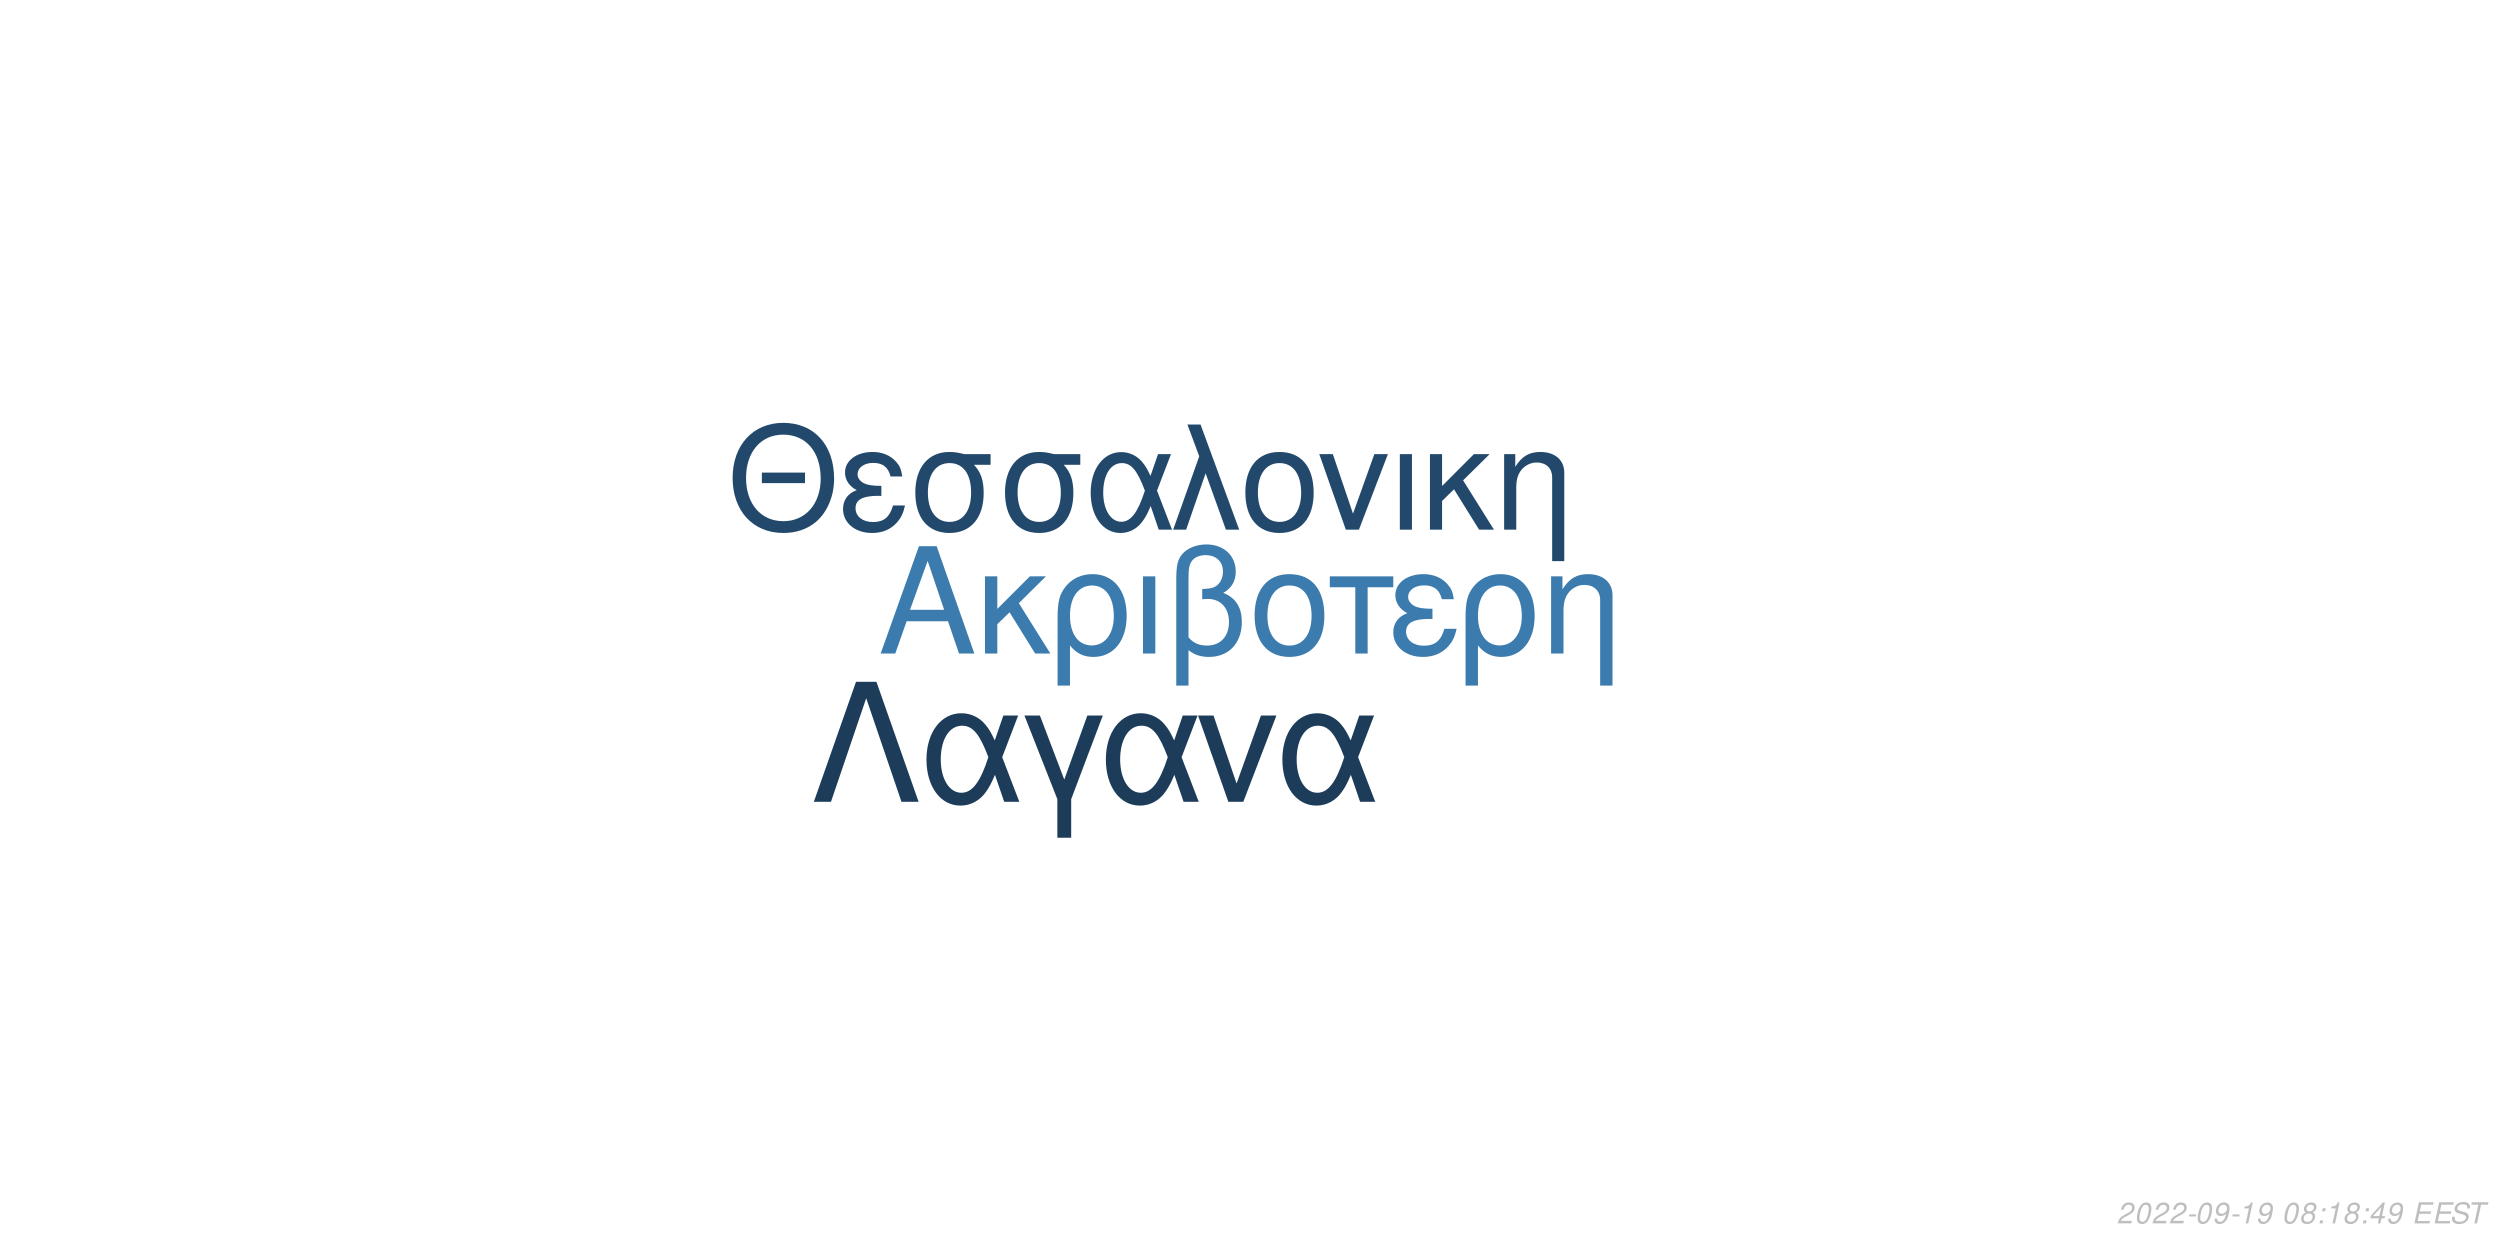
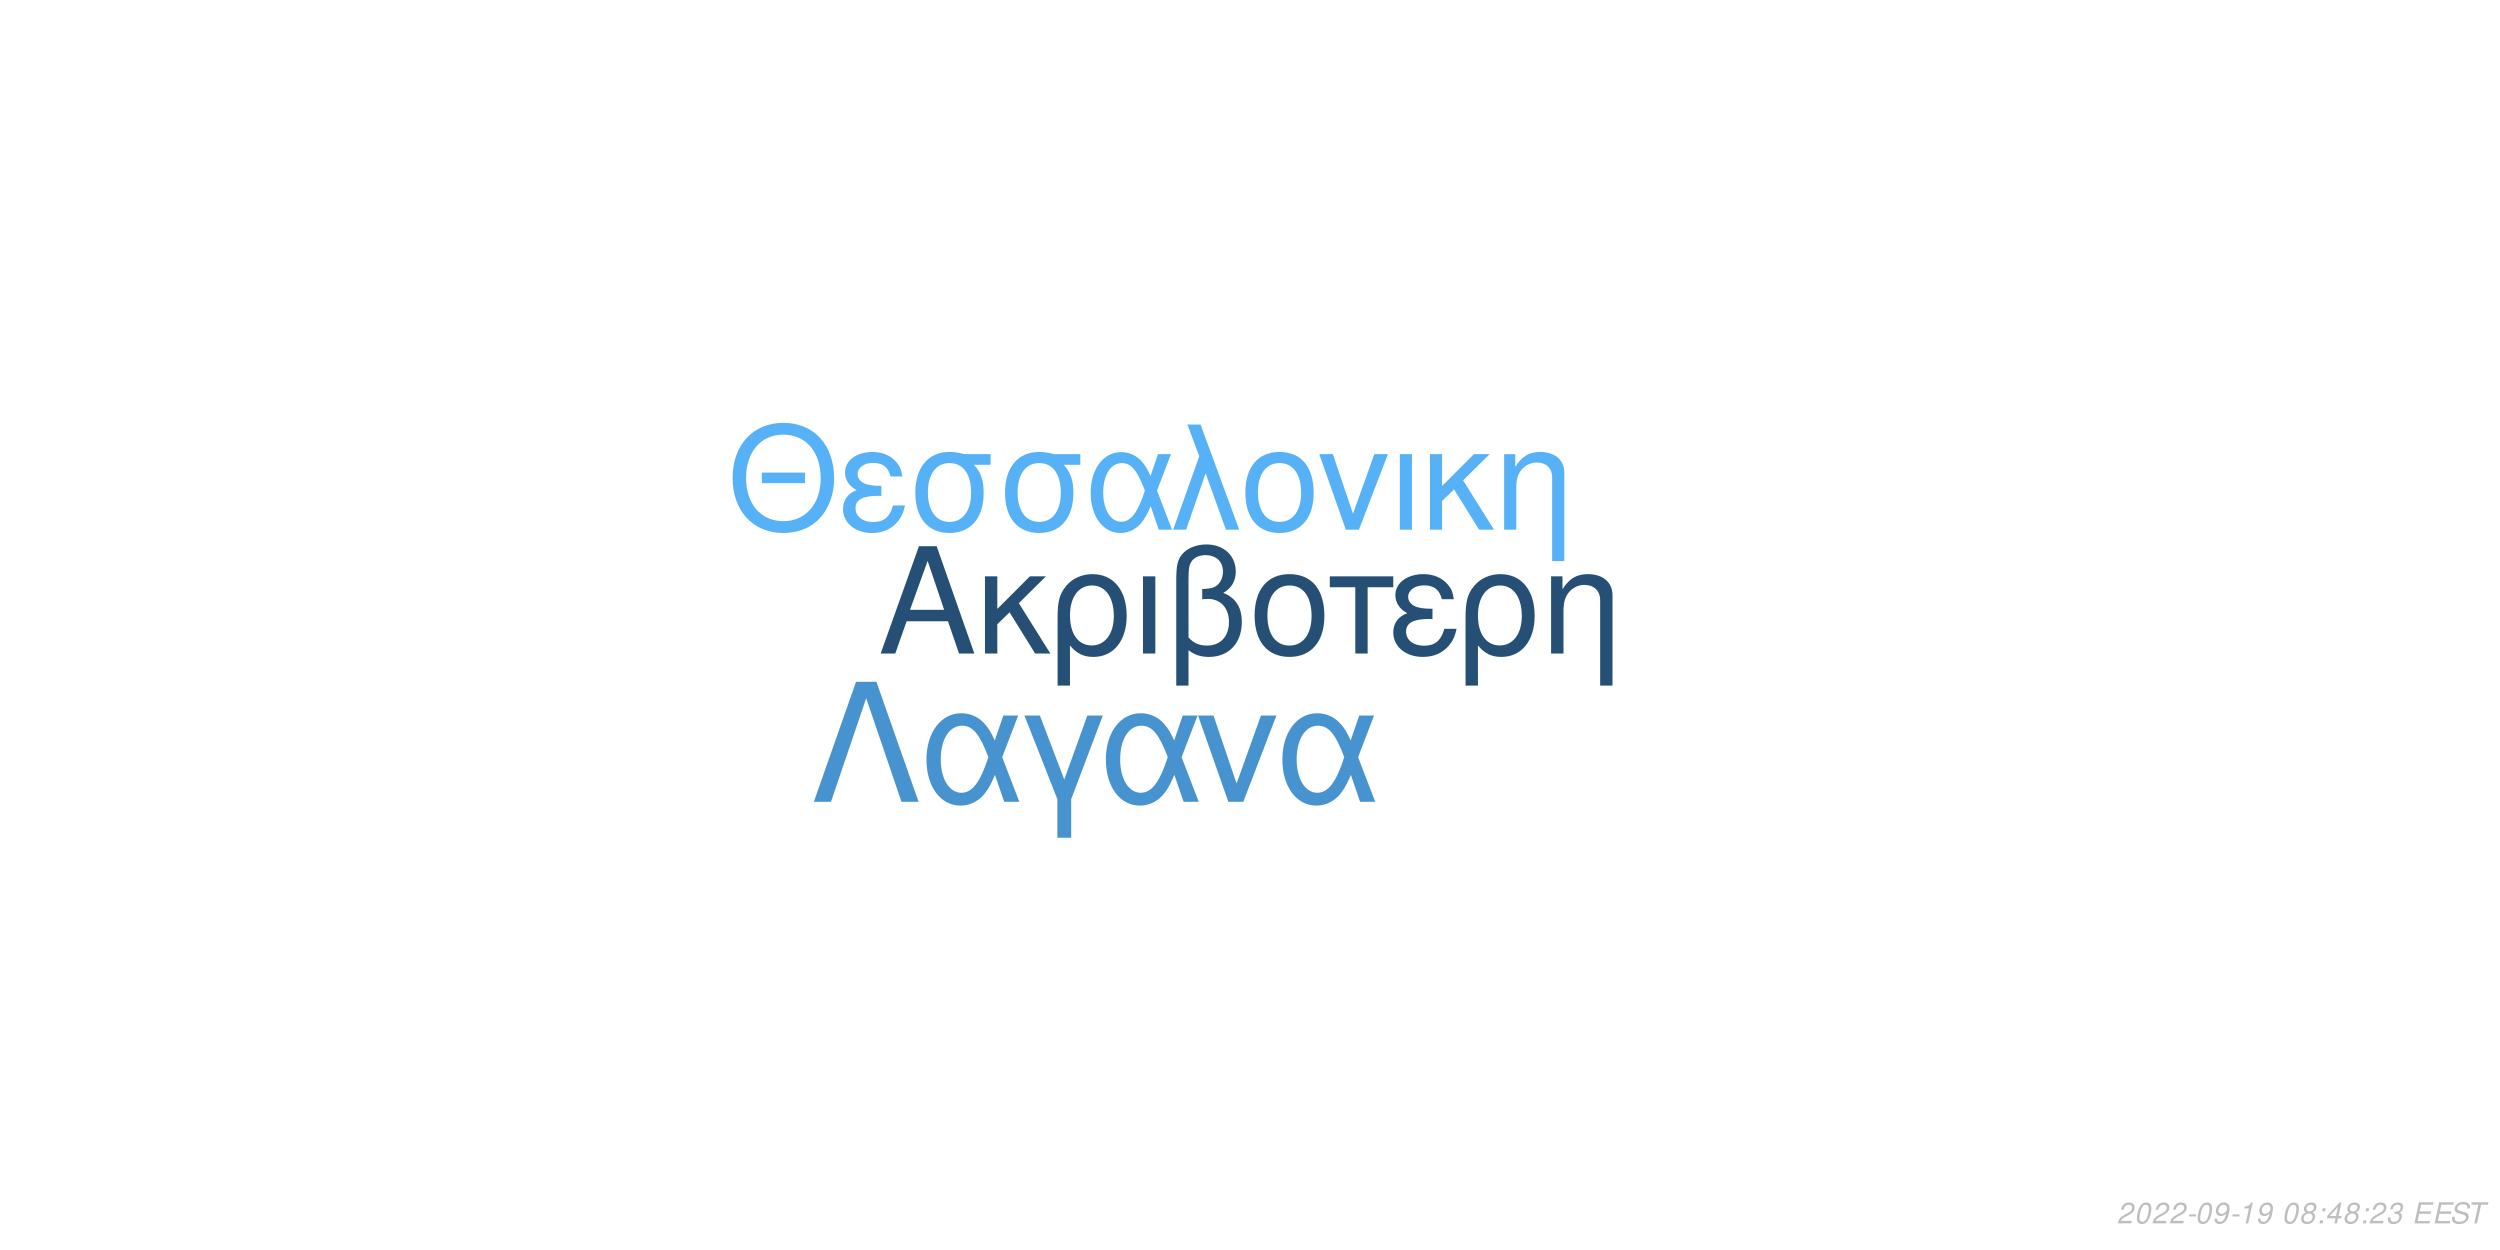
<svg xmlns="http://www.w3.org/2000/svg" xmlns:xlink="http://www.w3.org/1999/xlink" width="864pt" height="432pt" viewBox="0 0 864 432" version="1.1">
  <defs>
    <g>
      <symbol overflow="visible" id="glyph0-0">
        <path style="stroke:none;" d="" />
      </symbol>
      <symbol overflow="visible" id="glyph0-1">
        <path style="stroke:none;" d="M 24.125 -11.141 L 27.938 0 L 33.234 0 L 20.203 -37.094 L 14.094 -37.094 L 0.859 0 L 5.906 0 L 9.828 -11.141 Z M 22.797 -15.109 L 11 -15.109 L 17.094 -32.016 Z M 22.797 -15.109 " />
      </symbol>
      <symbol overflow="visible" id="glyph0-2">
        <path style="stroke:none;" d="M 7.172 -15.422 L 7.172 -26.672 L 2.906 -26.672 L 2.906 0 L 7.172 0 L 7.172 -10.125 L 11.406 -14.25 L 20.25 0 L 25.5 0 L 14.609 -17.406 L 23.969 -26.672 L 18.422 -26.672 Z M 7.172 -15.422 " />
      </symbol>
      <symbol overflow="visible" id="glyph0-3">
        <path style="stroke:none;" d="M 3 11.094 L 7.281 11.094 L 7.281 -2.797 C 9.516 -0.047 11.953 1.172 15.375 1.172 C 22.344 1.172 26.875 -4.422 26.875 -13.031 C 26.875 -21.891 22.297 -27.438 15.062 -27.438 C 11.297 -27.438 7.984 -25.906 5.797 -23.156 C 3.672 -20.516 3 -17.969 3 -12.359 Z M 14.906 -23.516 C 19.547 -23.516 22.438 -19.438 22.438 -12.922 C 22.438 -6.812 19.391 -2.797 14.812 -2.797 C 10.172 -2.797 7.281 -6.766 7.281 -13.125 C 7.281 -19.484 10.234 -23.516 14.906 -23.516 Z M 14.906 -23.516 " />
      </symbol>
      <symbol overflow="visible" id="glyph0-4">
        <path style="stroke:none;" d="M 3.516 0 L 7.781 0 L 7.781 -26.672 L 3.516 -26.672 Z M 3.516 0 " />
      </symbol>
      <symbol overflow="visible" id="glyph0-5">
        <path style="stroke:none;" d="M 4.016 11.094 L 8.25 11.094 L 8.25 -1.172 C 10.172 0.406 12.422 1.172 15.312 1.172 C 22.188 1.172 26.672 -3.609 26.672 -10.891 C 26.672 -15.984 24.578 -19.234 20.25 -20.969 C 23.109 -22.547 24.578 -25.031 24.578 -28.344 C 24.578 -33.844 20.406 -37.703 14.453 -37.703 C 10.938 -37.703 7.734 -36.391 6 -34.25 C 4.484 -32.422 4.016 -30.328 4.016 -25.391 Z M 8.25 -25.656 C 8.25 -29.359 8.5 -30.844 9.469 -32.062 C 10.375 -33.281 12.156 -34 14.094 -34 C 17.812 -34 20.156 -31.812 20.156 -28.297 C 20.156 -25.953 18.984 -23.812 17.297 -23.047 C 16.281 -22.547 15.469 -22.438 12.984 -22.297 L 12.984 -18.781 C 13.734 -18.828 14.344 -18.875 14.969 -18.875 C 19.344 -18.875 22.234 -15.719 22.234 -10.891 C 22.234 -5.906 19.281 -2.75 14.656 -2.75 C 11.953 -2.75 9.922 -3.609 8.25 -5.594 Z M 8.25 -25.656 " />
      </symbol>
      <symbol overflow="visible" id="glyph0-6">
        <path style="stroke:none;" d="M 14.094 -27.438 C 6.562 -27.438 2.094 -22.094 2.094 -13.125 C 2.094 -4.125 6.562 1.172 14.141 1.172 C 21.672 1.172 26.203 -4.172 26.203 -12.922 C 26.203 -22.188 21.828 -27.438 14.094 -27.438 Z M 14.141 -23.516 C 18.938 -23.516 21.781 -19.594 21.781 -12.984 C 21.781 -6.672 18.828 -2.75 14.141 -2.75 C 9.422 -2.75 6.516 -6.672 6.516 -13.125 C 6.516 -19.594 9.422 -23.516 14.141 -23.516 Z M 14.141 -23.516 " />
      </symbol>
      <symbol overflow="visible" id="glyph0-7">
        <path style="stroke:none;" d="M 7.891 0 L 12.156 0 L 12.156 -22.906 L 21.016 -22.906 L 21.016 -26.672 L -0.922 -26.672 L -0.922 -22.906 L 7.891 -22.906 Z M 7.891 0 " />
      </symbol>
      <symbol overflow="visible" id="glyph0-8">
        <path style="stroke:none;" d="M 14.562 -15.469 C 11.344 -15.469 9.562 -15.781 8.297 -16.438 C 6.922 -17.203 6.156 -18.328 6.156 -19.547 C 6.156 -21.891 8.453 -23.562 11.656 -23.562 C 15.062 -23.562 16.953 -22.094 17.812 -18.781 L 21.938 -18.781 C 21.578 -21.266 21.062 -22.5 19.797 -23.922 C 17.812 -26.203 14.906 -27.438 11.453 -27.438 C 5.797 -27.438 1.734 -24.375 1.734 -20.203 C 1.734 -17.609 3.156 -15.375 5.859 -13.938 C 2.797 -12.875 1.016 -10.484 1.016 -7.328 C 1.016 -2.391 5.297 1.172 11.25 1.172 C 14.969 1.172 17.906 -0.109 20.156 -2.641 C 21.578 -4.328 22.297 -5.797 22.906 -8.547 L 18.672 -8.547 C 17.5 -4.422 15.422 -2.703 11.609 -2.703 C 7.938 -2.703 5.438 -4.688 5.438 -7.578 C 5.438 -10.578 7.938 -11.953 13.484 -11.953 C 13.641 -11.953 14.094 -11.953 14.562 -11.906 Z M 14.562 -15.469 " />
      </symbol>
      <symbol overflow="visible" id="glyph0-9">
        <path style="stroke:none;" d="M 3.562 -26.672 L 3.562 0 L 7.844 0 L 7.844 -14.703 C 7.844 -17.906 8.5 -19.891 10.031 -21.531 C 11.406 -22.953 13.188 -23.719 15.062 -23.719 C 18.375 -23.719 20.516 -21.672 20.516 -18.469 L 20.516 11.094 L 24.781 11.094 L 24.781 -20.156 C 24.781 -24.578 21.469 -27.438 16.328 -27.438 C 12.359 -27.438 9.828 -25.906 7.484 -22.188 L 7.484 -26.672 Z M 3.562 -26.672 " />
      </symbol>
      <symbol overflow="visible" id="glyph1-0">
        <path style="stroke:none;" d="" />
      </symbol>
      <symbol overflow="visible" id="glyph1-1">
        <path style="stroke:none;" d="M 26.859 -19.734 L 11.953 -19.734 L 11.953 -16.094 L 26.859 -16.094 Z M 19.328 -36.922 C 8.922 -36.922 1.844 -29.25 1.844 -17.891 C 1.844 -6.484 8.875 1.141 19.391 1.141 C 23.812 1.141 27.703 -0.203 30.641 -2.688 C 34.578 -6.031 36.922 -11.656 36.922 -17.594 C 36.922 -29.297 30 -36.922 19.328 -36.922 Z M 19.328 -32.844 C 27.203 -32.844 32.281 -26.906 32.281 -17.688 C 32.281 -8.922 27.062 -2.938 19.391 -2.938 C 11.609 -2.938 6.484 -8.922 6.484 -17.891 C 6.484 -26.859 11.609 -32.844 19.328 -32.844 Z M 19.328 -32.844 " />
      </symbol>
      <symbol overflow="visible" id="glyph1-2">
        <path style="stroke:none;" d="M 14.25 -15.141 C 11.109 -15.141 9.375 -15.453 8.125 -16.094 C 6.781 -16.844 6.031 -17.938 6.031 -19.141 C 6.031 -21.422 8.266 -23.078 11.406 -23.078 C 14.75 -23.078 16.594 -21.625 17.438 -18.391 L 21.469 -18.391 C 21.125 -20.828 20.625 -22.031 19.391 -23.422 C 17.438 -25.656 14.594 -26.859 11.219 -26.859 C 5.688 -26.859 1.688 -23.875 1.688 -19.781 C 1.688 -17.234 3.094 -15.047 5.734 -13.656 C 2.734 -12.609 1 -10.266 1 -7.172 C 1 -2.344 5.188 1.141 11.016 1.141 C 14.656 1.141 17.547 -0.094 19.734 -2.594 C 21.125 -4.234 21.828 -5.688 22.422 -8.375 L 18.281 -8.375 C 17.141 -4.328 15.094 -2.641 11.359 -2.641 C 7.766 -2.641 5.328 -4.578 5.328 -7.422 C 5.328 -10.359 7.766 -11.703 13.203 -11.703 C 13.359 -11.703 13.797 -11.703 14.25 -11.656 Z M 14.25 -15.141 " />
      </symbol>
      <symbol overflow="visible" id="glyph1-3">
        <path style="stroke:none;" d="M 29 -26.109 L 19.938 -26.109 C 17.594 -26.703 16.438 -26.859 14.703 -26.859 C 7.469 -26.859 2.984 -21.469 2.984 -12.859 C 2.984 -4.031 7.375 1.141 14.797 1.141 C 22.172 1.141 26.609 -4.078 26.609 -12.656 C 26.609 -17.047 25.656 -19.828 23.266 -22.422 L 29 -22.422 Z M 14.797 -23.016 C 19.531 -23.016 22.266 -19.234 22.266 -12.75 C 22.266 -6.531 19.438 -2.688 14.797 -2.688 C 10.172 -2.688 7.328 -6.531 7.328 -12.859 C 7.328 -19.188 10.172 -23.016 14.797 -23.016 Z M 14.797 -23.016 " />
      </symbol>
      <symbol overflow="visible" id="glyph1-4">
        <path style="stroke:none;" d="M 29.344 -26.109 L 24.859 -26.109 L 22.266 -18.578 C 21.125 -21.031 20.484 -22.125 19.328 -23.469 C 17.547 -25.609 14.906 -26.812 12.156 -26.812 C 5.984 -26.812 1.594 -20.984 1.594 -12.812 C 1.594 -4.578 5.828 1.141 11.906 1.141 C 14.953 1.141 17.734 -0.344 19.625 -3.047 C 20.672 -4.531 21.281 -5.688 22.328 -8.172 L 25.109 0 L 29.703 0 L 24.516 -13.5 Z M 20.328 -13.5 C 17.891 -5.922 15.453 -2.734 12.156 -2.734 C 8.516 -2.734 5.922 -6.922 5.922 -12.812 C 5.922 -18.938 8.516 -23.016 12.359 -23.016 C 15.594 -23.016 17.688 -20.531 20.328 -13.5 Z M 20.328 -13.5 " />
      </symbol>
      <symbol overflow="visible" id="glyph1-5">
        <path style="stroke:none;" d="M 1.094 0 L 5.578 0 L 12.312 -19.484 L 19.328 0 L 23.922 0 L 10.562 -36.328 L 6.031 -36.328 L 10.109 -25.359 Z M 1.094 0 " />
      </symbol>
      <symbol overflow="visible" id="glyph1-6">
        <path style="stroke:none;" d="M 13.797 -26.859 C 6.422 -26.859 2.047 -21.625 2.047 -12.859 C 2.047 -4.031 6.422 1.141 13.859 1.141 C 21.234 1.141 25.656 -4.078 25.656 -12.656 C 25.656 -21.719 21.375 -26.859 13.797 -26.859 Z M 13.859 -23.016 C 18.531 -23.016 21.328 -19.188 21.328 -12.703 C 21.328 -6.531 18.438 -2.688 13.859 -2.688 C 9.219 -2.688 6.375 -6.531 6.375 -12.859 C 6.375 -19.188 9.219 -23.016 13.859 -23.016 Z M 13.859 -23.016 " />
      </symbol>
      <symbol overflow="visible" id="glyph1-7">
        <path style="stroke:none;" d="M 14.297 0 L 24.312 -26.109 L 19.625 -26.109 L 12.25 -5.531 L 5.281 -26.109 L 0.594 -26.109 L 9.766 0 Z M 14.297 0 " />
      </symbol>
      <symbol overflow="visible" id="glyph1-8">
        <path style="stroke:none;" d="M 3.438 0 L 7.625 0 L 7.625 -26.109 L 3.438 -26.109 Z M 3.438 0 " />
      </symbol>
      <symbol overflow="visible" id="glyph1-9">
        <path style="stroke:none;" d="M 7.031 -15.094 L 7.031 -26.109 L 2.844 -26.109 L 2.844 0 L 7.031 0 L 7.031 -9.922 L 11.156 -13.953 L 19.828 0 L 24.969 0 L 14.297 -17.047 L 23.469 -26.109 L 18.031 -26.109 Z M 7.031 -15.094 " />
      </symbol>
      <symbol overflow="visible" id="glyph1-10">
        <path style="stroke:none;" d="M 3.484 -26.109 L 3.484 0 L 7.672 0 L 7.672 -14.406 C 7.672 -17.547 8.328 -19.484 9.812 -21.078 C 11.156 -22.469 12.906 -23.219 14.75 -23.219 C 17.984 -23.219 20.078 -21.234 20.078 -18.094 L 20.078 10.859 L 24.266 10.859 L 24.266 -19.734 C 24.266 -24.062 21.031 -26.859 16 -26.859 C 12.109 -26.859 9.609 -25.359 7.328 -21.719 L 7.328 -26.109 Z M 3.484 -26.109 " />
      </symbol>
      <symbol overflow="visible" id="glyph2-0">
        <path style="stroke:none;" d="" />
      </symbol>
      <symbol overflow="visible" id="glyph2-1">
        <path style="stroke:none;" d="M 22.531 -41.484 L 15.484 -41.484 L 0.906 0 L 6.828 0 L 19 -35.797 L 31.188 0 L 37.109 0 Z M 22.531 -41.484 " />
      </symbol>
      <symbol overflow="visible" id="glyph2-2">
        <path style="stroke:none;" d="M 33.516 -29.812 L 28.391 -29.812 L 25.438 -21.219 C 24.125 -24.016 23.391 -25.266 22.078 -26.797 C 20.031 -29.25 17.016 -30.609 13.891 -30.609 C 6.828 -30.609 1.828 -23.953 1.828 -14.625 C 1.828 -5.234 6.656 1.312 13.594 1.312 C 17.078 1.312 20.266 -0.391 22.422 -3.469 C 23.609 -5.172 24.297 -6.484 25.5 -9.328 L 28.688 0 L 33.922 0 L 28 -15.422 Z M 23.219 -15.422 C 20.422 -6.766 17.641 -3.125 13.891 -3.125 C 9.734 -3.125 6.766 -7.906 6.766 -14.625 C 6.766 -21.625 9.734 -26.297 14.109 -26.297 C 17.812 -26.297 20.203 -23.453 23.219 -15.422 Z M 23.219 -15.422 " />
      </symbol>
      <symbol overflow="visible" id="glyph2-3">
        <path style="stroke:none;" d="M 12.062 12.406 L 16.844 12.406 L 16.844 -0.906 L 27.766 -29.812 L 22.422 -29.812 L 14.453 -7.688 L 6.031 -29.812 L 0.688 -29.812 L 12.062 -0.906 Z M 12.062 12.406 " />
      </symbol>
      <symbol overflow="visible" id="glyph2-4">
        <path style="stroke:none;" d="M 16.328 0 L 27.766 -29.812 L 22.422 -29.812 L 14 -6.312 L 6.031 -29.812 L 0.688 -29.812 L 11.156 0 Z M 16.328 0 " />
      </symbol>
      <symbol overflow="visible" id="glyph3-0">
        <path style="stroke:none;" d="" />
      </symbol>
      <symbol overflow="visible" id="glyph3-1">
        <path style="stroke:none;" d="M 5.234 -0.875 L 1.469 -0.875 C 1.641 -1.375 2.203 -1.891 3.109 -2.344 L 4.234 -2.938 C 5.562 -3.625 6.219 -4.469 6.219 -5.484 C 6.219 -5.938 6.062 -6.359 5.797 -6.656 C 5.469 -7.047 4.984 -7.234 4.312 -7.234 C 2.766 -7.234 1.891 -6.453 1.484 -4.734 L 2.375 -4.734 C 2.484 -5.188 2.609 -5.484 2.797 -5.75 C 3.094 -6.203 3.609 -6.453 4.188 -6.453 C 4.891 -6.453 5.344 -6.031 5.344 -5.375 C 5.344 -4.703 4.859 -4.094 4.016 -3.656 L 2.984 -3.125 C 1.234 -2.188 0.797 -1.656 0.344 -0.016 L 5.047 -0.016 Z M 5.234 -0.875 " />
      </symbol>
      <symbol overflow="visible" id="glyph3-2">
        <path style="stroke:none;" d="M 4.203 -7.234 C 3.375 -7.234 2.688 -6.812 2.125 -5.984 C 1.484 -5.047 0.984 -3.188 0.984 -1.734 C 0.984 -1.109 1.172 -0.562 1.484 -0.266 C 1.797 0.047 2.281 0.234 2.766 0.234 C 3.625 0.234 4.281 -0.156 4.859 -1.016 C 5.516 -1.953 6 -3.797 6 -5.266 C 6 -6.5 5.328 -7.234 4.203 -7.234 Z M 4.094 -6.453 C 4.734 -6.453 5.125 -5.984 5.125 -5.156 C 5.125 -4.203 4.781 -2.625 4.406 -1.812 C 3.984 -0.938 3.516 -0.547 2.875 -0.547 C 2.25 -0.547 1.875 -1.031 1.875 -1.828 C 1.875 -2.797 2.203 -4.344 2.594 -5.203 C 2.984 -6.047 3.453 -6.453 4.094 -6.453 Z M 4.094 -6.453 " />
      </symbol>
      <symbol overflow="visible" id="glyph3-3">
        <path style="stroke:none;" d="M 3.516 -3.125 L 1.125 -3.125 L 0.969 -2.406 L 3.359 -2.406 Z M 3.516 -3.125 " />
      </symbol>
      <symbol overflow="visible" id="glyph3-4">
        <path style="stroke:none;" d="M 0.844 -1.656 C 0.844 -1.547 0.844 -1.438 0.844 -1.375 C 0.844 -0.406 1.531 0.234 2.578 0.234 C 3.203 0.234 3.766 0.016 4.297 -0.438 C 4.938 -1 5.312 -1.656 5.594 -2.719 C 5.844 -3.672 6.016 -4.766 6.016 -5.375 C 6.016 -5.844 5.844 -6.328 5.547 -6.656 C 5.203 -7.031 4.703 -7.234 4.062 -7.234 C 2.516 -7.234 1.297 -5.938 1.297 -4.266 C 1.297 -3.203 1.984 -2.547 3.047 -2.547 C 3.484 -2.547 3.953 -2.672 4.281 -2.891 C 4.406 -2.984 4.547 -3.078 4.828 -3.344 C 4.438 -1.484 3.703 -0.547 2.703 -0.547 C 2.109 -0.547 1.719 -0.938 1.719 -1.547 L 1.719 -1.656 Z M 3.953 -6.453 C 4.625 -6.453 5.141 -5.953 5.141 -5.281 C 5.141 -4.188 4.312 -3.312 3.297 -3.312 C 2.594 -3.312 2.172 -3.734 2.172 -4.453 C 2.172 -5.562 2.984 -6.453 3.953 -6.453 Z M 3.953 -6.453 " />
      </symbol>
      <symbol overflow="visible" id="glyph3-5">
        <path style="stroke:none;" d="M 3.703 -5.188 L 2.594 0 L 3.469 0 L 5.016 -7.234 L 4.438 -7.234 C 3.906 -6.156 3.688 -6.016 2.234 -5.812 L 2.109 -5.188 Z M 3.703 -5.188 " />
      </symbol>
      <symbol overflow="visible" id="glyph3-6">
        <path style="stroke:none;" d="" />
      </symbol>
      <symbol overflow="visible" id="glyph3-7">
        <path style="stroke:none;" d="M 4.766 -3.797 C 5.078 -3.969 5.234 -4.078 5.438 -4.234 C 5.812 -4.594 6.062 -5.172 6.062 -5.734 C 6.062 -6.625 5.344 -7.234 4.266 -7.234 C 2.812 -7.234 1.703 -6.219 1.703 -4.875 C 1.703 -4.406 1.875 -4.125 2.359 -3.812 C 1.297 -3.312 0.75 -2.516 0.75 -1.469 C 0.75 -0.438 1.547 0.234 2.812 0.234 C 3.656 0.234 4.359 -0.094 4.938 -0.734 C 5.359 -1.234 5.609 -1.859 5.609 -2.438 C 5.609 -3.047 5.312 -3.516 4.766 -3.797 Z M 4.109 -6.453 C 4.797 -6.453 5.188 -6.125 5.188 -5.578 C 5.188 -5.266 5.062 -4.922 4.859 -4.672 C 4.562 -4.312 4.188 -4.156 3.656 -4.156 C 2.984 -4.156 2.594 -4.453 2.594 -4.984 C 2.594 -5.859 3.203 -6.453 4.109 -6.453 Z M 3.453 -3.406 C 4.234 -3.406 4.734 -2.984 4.734 -2.312 C 4.734 -1.312 3.922 -0.547 2.875 -0.547 C 2.125 -0.547 1.625 -0.969 1.625 -1.625 C 1.625 -2.609 2.438 -3.406 3.453 -3.406 Z M 3.453 -3.406 " />
      </symbol>
      <symbol overflow="visible" id="glyph3-8">
        <path style="stroke:none;" d="M 2.359 -1.031 L 1.312 -1.031 L 1.094 0 L 2.141 0 Z M 3.266 -5.234 L 2.219 -5.234 L 2 -4.203 L 3.047 -4.203 Z M 3.266 -5.234 " />
      </symbol>
      <symbol overflow="visible" id="glyph3-9">
        <path style="stroke:none;" d="M 3.625 -1.75 L 3.266 0 L 4.141 0 L 4.516 -1.75 L 5.562 -1.75 L 5.734 -2.531 L 4.688 -2.531 L 5.688 -7.234 L 5.016 -7.234 L 0.844 -2.672 L 0.641 -1.75 Z M 3.797 -2.531 L 1.594 -2.531 L 4.469 -5.703 Z M 3.797 -2.531 " />
      </symbol>
      <symbol overflow="visible" id="glyph3-10">
+         <path style="stroke:none;" d="M 2.922 -3.312 C 3.125 -3.344 3.234 -3.344 3.375 -3.344 C 4.203 -3.344 4.688 -3 4.688 -2.406 C 4.688 -1.312 3.906 -0.547 2.781 -0.547 C 2.047 -0.547 1.594 -0.938 1.594 -1.562 C 1.594 -1.719 1.609 -1.844 1.656 -2.094 L 0.766 -2.094 C 0.734 -1.797 0.719 -1.641 0.719 -1.469 C 0.719 -0.375 1.406 0.234 2.641 0.234 C 3.547 0.234 4.297 -0.078 4.812 -0.656 C 5.266 -1.156 5.562 -1.875 5.562 -2.547 C 5.562 -3.125 5.344 -3.453 4.797 -3.734 C 5.641 -4.234 6.016 -4.844 6.016 -5.734 C 6.016 -6.656 5.312 -7.234 4.203 -7.234 C 3.375 -7.234 2.672 -6.938 2.188 -6.375 C 1.891 -6.031 1.703 -5.641 1.516 -4.906 L 2.391 -4.906 C 2.5 -5.359 2.594 -5.594 2.734 -5.812 C 3.047 -6.234 3.516 -6.453 4.078 -6.453 C 4.734 -6.453 5.141 -6.125 5.141 -5.578 C 5.141 -5.188 5.016 -4.797 4.797 -4.547 C 4.516 -4.234 4 -4.062 3.266 -4.062 L 3.078 -4.062 Z M 2.922 -3.312 " />
+       </symbol>
+       <symbol overflow="visible" id="glyph3-11">
        <path style="stroke:none;" d="M 2.547 -3.312 L 6.5 -3.312 L 6.688 -4.141 L 2.719 -4.141 L 3.219 -6.469 L 7.344 -6.469 L 7.516 -7.297 L 2.453 -7.297 L 0.906 0 L 6.125 0 L 6.297 -0.812 L 2.016 -0.812 Z M 2.547 -3.312 " />
      </symbol>
-       <symbol overflow="visible" id="glyph3-11">
+       <symbol overflow="visible" id="glyph3-12">
        <path style="stroke:none;" d="M 7.062 -5.156 C 7.125 -5.438 7.141 -5.562 7.141 -5.703 C 7.141 -6.156 6.938 -6.594 6.594 -6.891 C 6.188 -7.25 5.656 -7.406 4.875 -7.406 C 3.844 -7.406 3.047 -7.125 2.5 -6.562 C 2.094 -6.141 1.781 -5.438 1.781 -4.922 C 1.781 -4.297 2.219 -3.766 2.891 -3.562 L 4.594 -3.094 C 5.406 -2.859 5.734 -2.578 5.734 -2.094 C 5.734 -1.781 5.547 -1.406 5.266 -1.141 C 4.844 -0.766 4.266 -0.578 3.453 -0.578 C 2.328 -0.578 1.812 -0.984 1.812 -1.906 C 1.812 -2.047 1.812 -2.125 1.844 -2.312 L 0.984 -2.312 C 0.906 -2.062 0.891 -1.906 0.891 -1.688 C 0.891 -0.484 1.797 0.234 3.297 0.234 C 4.359 0.234 5.234 -0.062 5.812 -0.609 C 6.344 -1.078 6.688 -1.797 6.688 -2.375 C 6.688 -2.641 6.609 -2.906 6.453 -3.156 C 6.234 -3.5 5.938 -3.703 5.469 -3.828 L 3.75 -4.312 C 2.984 -4.547 2.734 -4.734 2.734 -5.188 C 2.734 -5.547 2.875 -5.844 3.188 -6.109 C 3.547 -6.438 4.031 -6.594 4.703 -6.594 C 5.266 -6.594 5.688 -6.484 5.906 -6.297 C 6.094 -6.125 6.219 -5.797 6.219 -5.516 C 6.219 -5.422 6.203 -5.344 6.188 -5.156 Z M 7.062 -5.156 " />
      </symbol>
-       <symbol overflow="visible" id="glyph3-12">
+       <symbol overflow="visible" id="glyph3-13">
        <path style="stroke:none;" d="M 4.938 -6.469 L 7.312 -6.469 L 7.484 -7.297 L 1.75 -7.297 L 1.578 -6.469 L 3.984 -6.469 L 2.609 0 L 3.547 0 Z M 4.938 -6.469 " />
      </symbol>
    </g>
  </defs>
  <g id="surface1">
    <rect x="0" y="0" width="864" height="432" style="fill:rgb(100%,100%,100%);fill-opacity:1;stroke:none;" />
-     <g style="fill:rgb(23.137%,48.235%,68.235%);fill-opacity:1;">
+     <g style="fill:rgb(14.51%,30.98%,45.49%);fill-opacity:1;">
      <use xlink:href="#glyph0-1" x="303.5" y="225.861" />
      <use xlink:href="#glyph0-2" x="337.5" y="225.861" />
      <use xlink:href="#glyph0-3" x="362.5" y="225.861" />
      <use xlink:href="#glyph0-4" x="391.5" y="225.861" />
      <use xlink:href="#glyph0-5" x="402.5" y="225.861" />
      <use xlink:href="#glyph0-6" x="431.5" y="225.861" />
      <use xlink:href="#glyph0-7" x="460.5" y="225.861" />
      <use xlink:href="#glyph0-8" x="480.5" y="225.861" />
      <use xlink:href="#glyph0-3" x="503.5" y="225.861" />
      <use xlink:href="#glyph0-9" x="532.5" y="225.861" />
    </g>
-     <g style="fill:rgb(13.333%,28.627%,42.353%);fill-opacity:1;">
+     <g style="fill:rgb(33.725%,69.412%,96.863%);fill-opacity:1;">
      <use xlink:href="#glyph1-1" x="251.348" y="183.058" />
      <use xlink:href="#glyph1-2" x="290.348" y="183.058" />
      <use xlink:href="#glyph1-3" x="313.348" y="183.058" />
      <use xlink:href="#glyph1-3" x="344.348" y="183.058" />
      <use xlink:href="#glyph1-4" x="375.348" y="183.058" />
      <use xlink:href="#glyph1-5" x="404.348" y="183.058" />
      <use xlink:href="#glyph1-6" x="428.348" y="183.058" />
      <use xlink:href="#glyph1-7" x="455.348" y="183.058" />
      <use xlink:href="#glyph1-8" x="480.348" y="183.058" />
      <use xlink:href="#glyph1-9" x="491.348" y="183.058" />
      <use xlink:href="#glyph1-10" x="516.348" y="183.058" />
    </g>
-     <g style="fill:rgb(10.98%,23.529%,35.294%);fill-opacity:1;">
+     <g style="fill:rgb(27.843%,57.647%,81.176%);fill-opacity:1;">
      <use xlink:href="#glyph2-1" x="280.359" y="277.105" />
      <use xlink:href="#glyph2-2" x="318.359" y="277.105" />
      <use xlink:href="#glyph2-3" x="353.359" y="277.105" />
      <use xlink:href="#glyph2-2" x="380.359" y="277.105" />
      <use xlink:href="#glyph2-4" x="413.359" y="277.105" />
      <use xlink:href="#glyph2-2" x="441.359" y="277.105" />
    </g>
    <g style="fill:rgb(74.51%,74.51%,74.51%);fill-opacity:1;">
      <use xlink:href="#glyph3-1" x="731.52" y="422.81" />
      <use xlink:href="#glyph3-2" x="737.52" y="422.81" />
      <use xlink:href="#glyph3-1" x="743.52" y="422.81" />
      <use xlink:href="#glyph3-1" x="749.52" y="422.81" />
      <use xlink:href="#glyph3-3" x="755.52" y="422.81" />
      <use xlink:href="#glyph3-2" x="758.52" y="422.81" />
      <use xlink:href="#glyph3-4" x="764.52" y="422.81" />
      <use xlink:href="#glyph3-3" x="770.52" y="422.81" />
      <use xlink:href="#glyph3-5" x="773.52" y="422.81" />
      <use xlink:href="#glyph3-4" x="779.52" y="422.81" />
      <use xlink:href="#glyph3-6" x="785.52" y="422.81" />
      <use xlink:href="#glyph3-2" x="788.52" y="422.81" />
      <use xlink:href="#glyph3-7" x="794.52" y="422.81" />
      <use xlink:href="#glyph3-8" x="800.52" y="422.81" />
-       <use xlink:href="#glyph3-5" x="803.52" y="422.81" />
+       <use xlink:href="#glyph3-9" x="803.52" y="422.81" />
      <use xlink:href="#glyph3-7" x="809.52" y="422.81" />
      <use xlink:href="#glyph3-8" x="815.52" y="422.81" />
-       <use xlink:href="#glyph3-9" x="818.52" y="422.81" />
-       <use xlink:href="#glyph3-4" x="824.52" y="422.81" />
+       <use xlink:href="#glyph3-1" x="818.52" y="422.81" />
+       <use xlink:href="#glyph3-10" x="824.52" y="422.81" />
      <use xlink:href="#glyph3-6" x="830.52" y="422.81" />
-       <use xlink:href="#glyph3-10" x="833.52" y="422.81" />
-       <use xlink:href="#glyph3-10" x="840.52" y="422.81" />
-       <use xlink:href="#glyph3-11" x="846.52" y="422.81" />
-       <use xlink:href="#glyph3-12" x="852.52" y="422.81" />
+       <use xlink:href="#glyph3-11" x="833.52" y="422.81" />
+       <use xlink:href="#glyph3-11" x="840.52" y="422.81" />
+       <use xlink:href="#glyph3-12" x="846.52" y="422.81" />
+       <use xlink:href="#glyph3-13" x="852.52" y="422.81" />
    </g>
  </g>
</svg>
